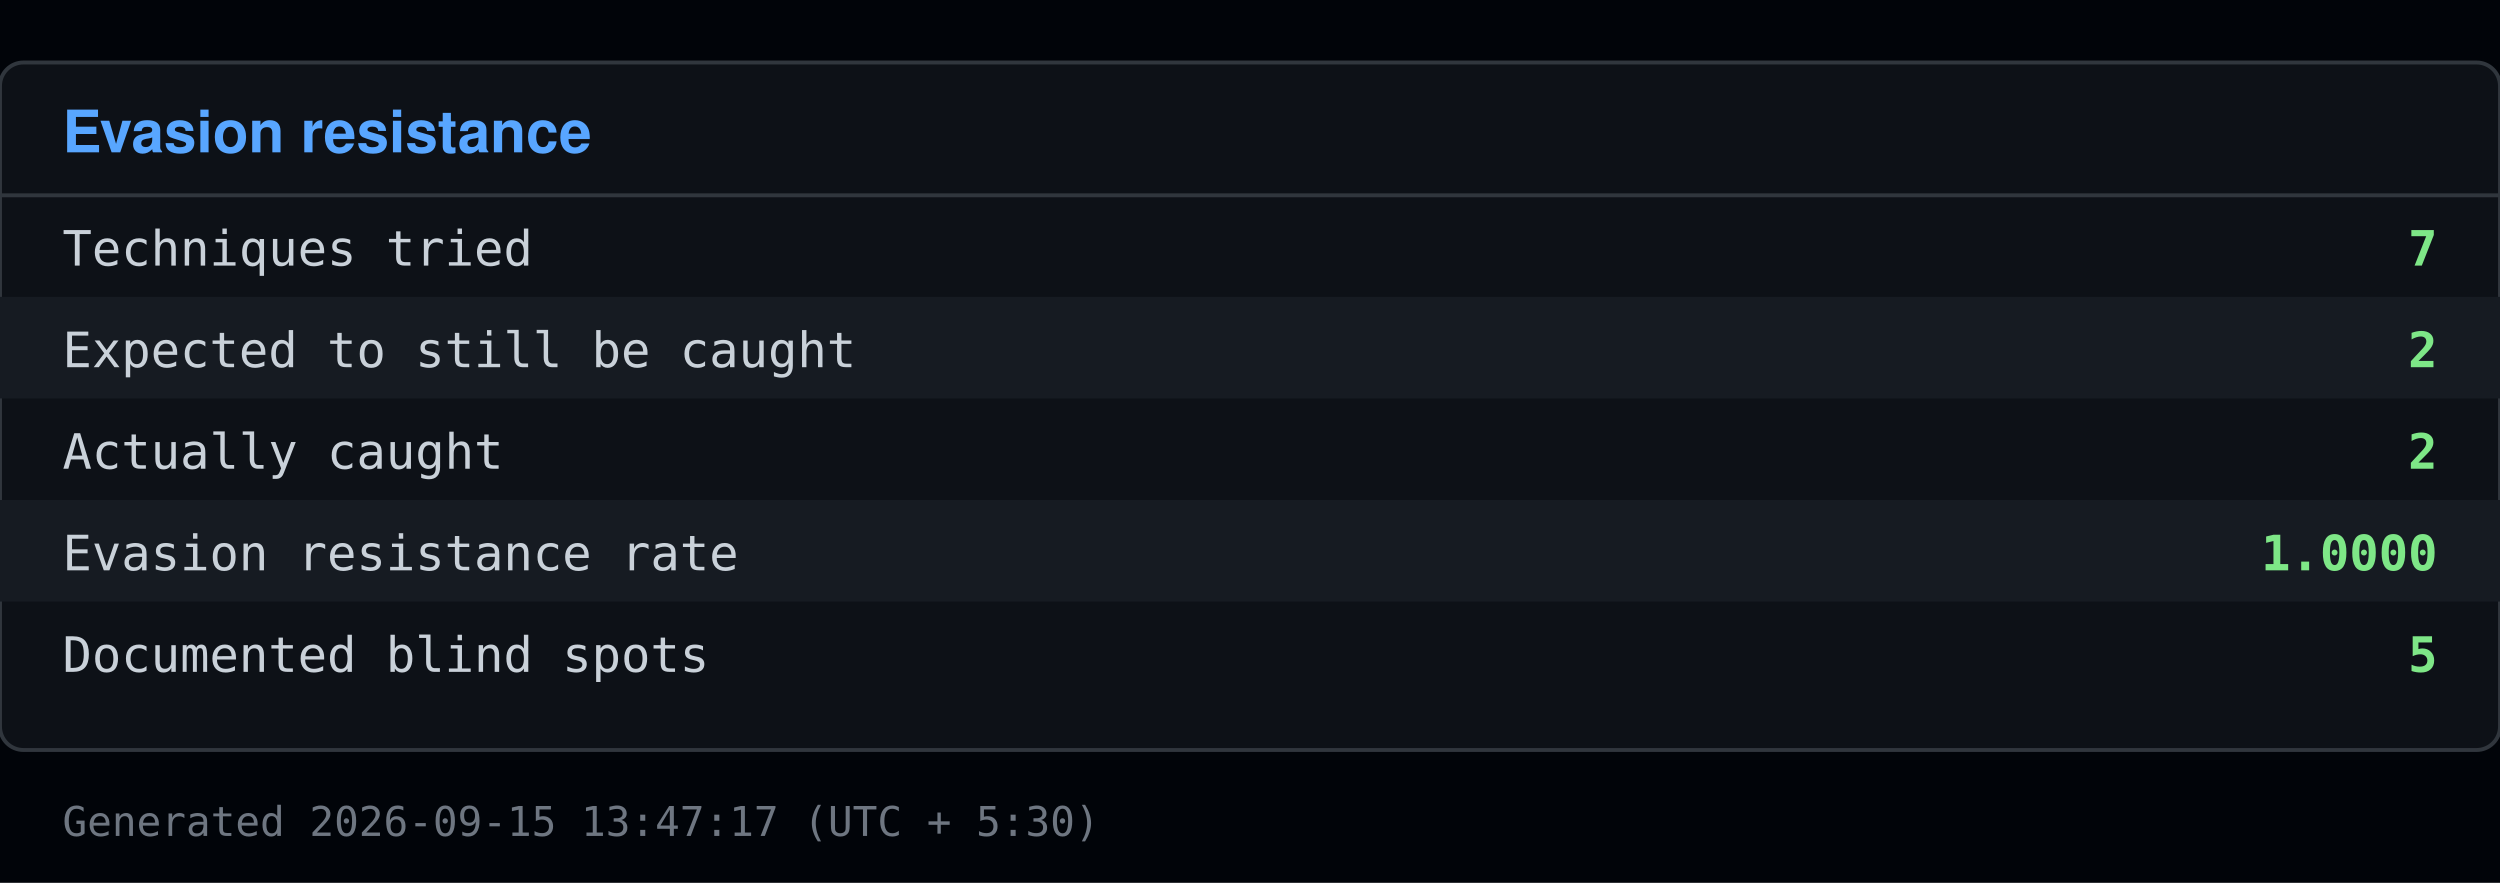
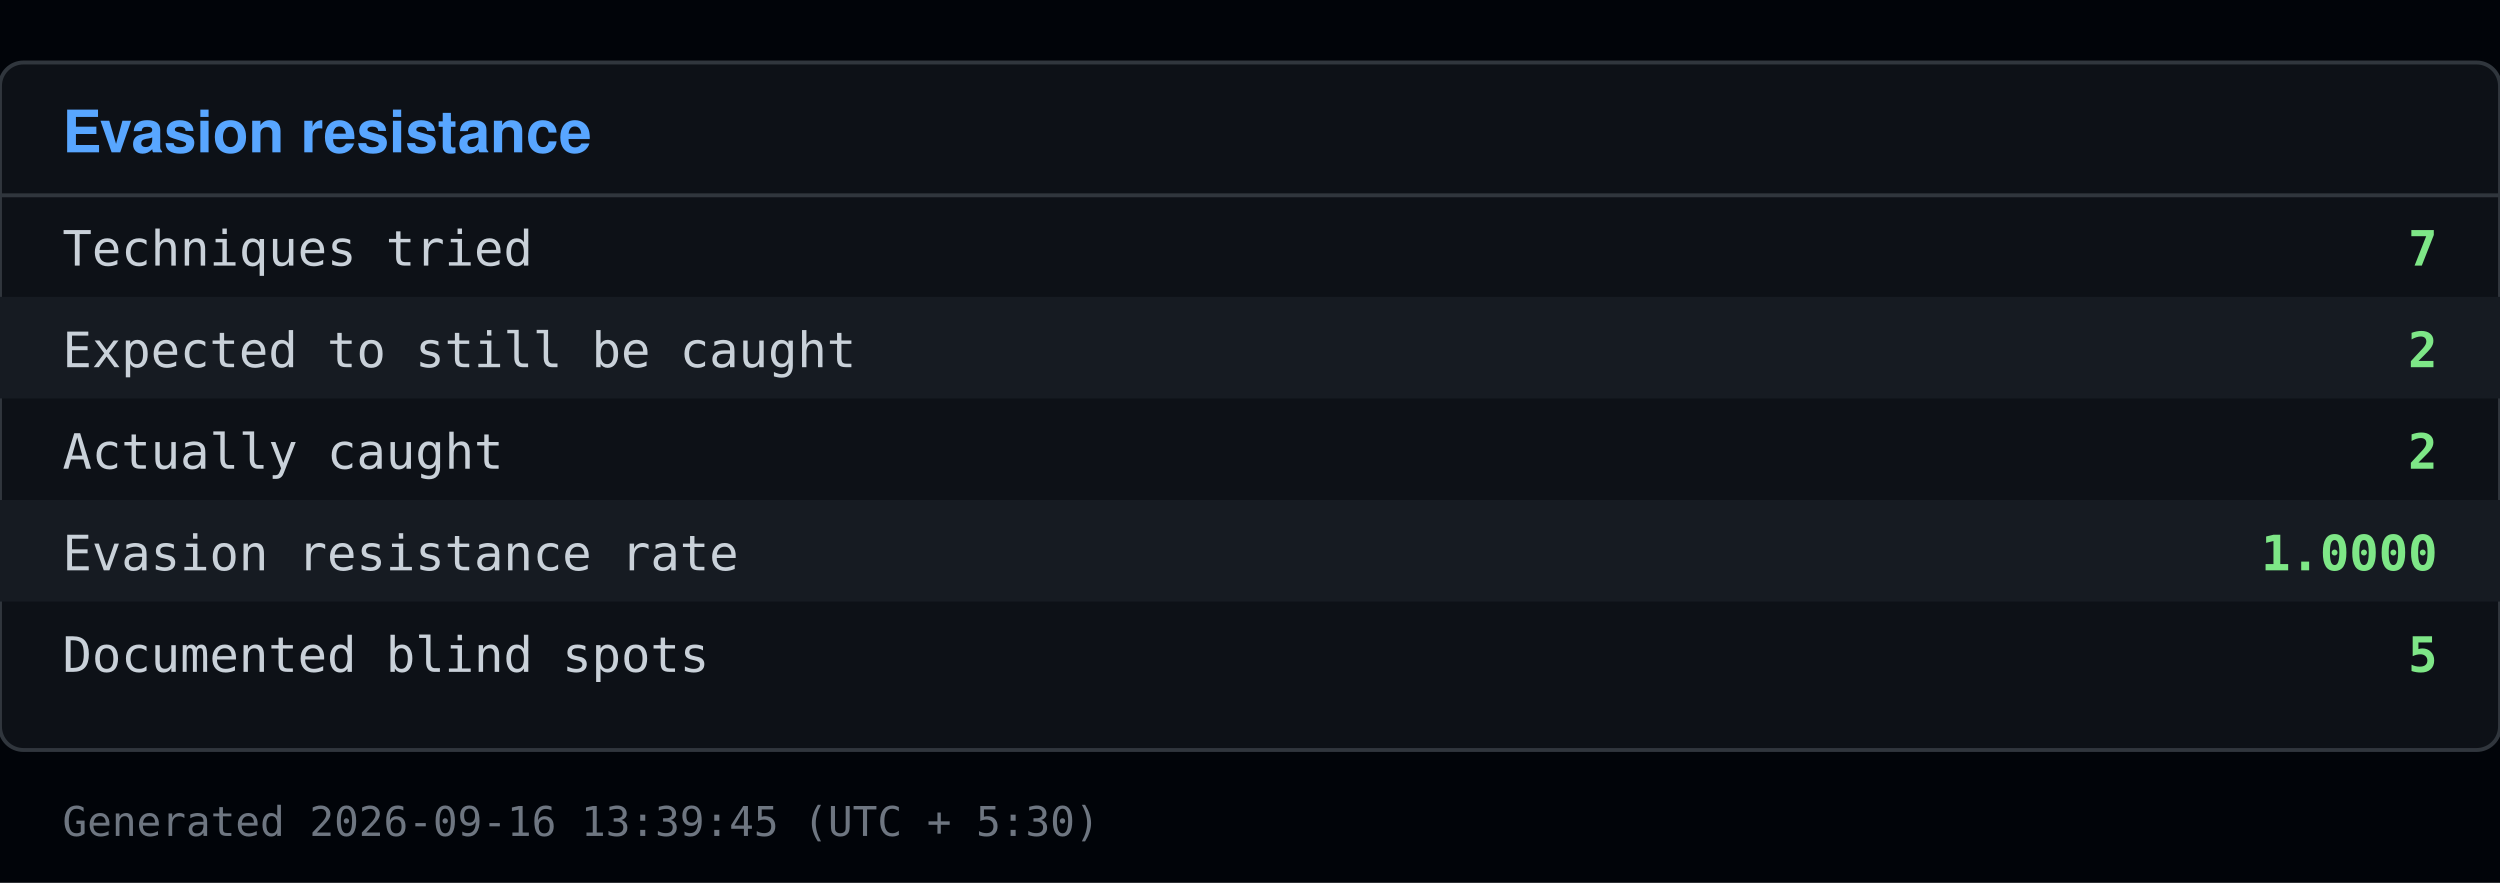
<svg xmlns="http://www.w3.org/2000/svg" viewBox="0 0 640 226" width="640" height="226">
  <rect x="0" y="0" width="640" height="226" fill="#010409" />
  <rect x="0" y="16" width="640" height="176" fill="#0d1117" stroke="#30363d" rx="6" />
  <text x="16" y="39" font-family="Segoe UI, Helvetica, Arial, sans-serif" font-size="15" font-weight="600" fill="#58a6ff">Evasion resistance</text>
  <line x1="0" y1="50" x2="640" y2="50" stroke="#30363d" />
  <text x="16" y="68" font-family="Consolas, Menlo, monospace" font-size="12.5" fill="#c9d1d9">Techniques tried</text>
  <text x="624" y="68" font-family="Consolas, Menlo, monospace" font-size="12.5" fill="#7ee787" text-anchor="end" font-weight="600">7</text>
  <rect x="0" y="76" width="640" height="26" fill="#161b22" />
  <text x="16" y="94" font-family="Consolas, Menlo, monospace" font-size="12.5" fill="#c9d1d9">Expected to still be caught</text>
  <text x="624" y="94" font-family="Consolas, Menlo, monospace" font-size="12.5" fill="#7ee787" text-anchor="end" font-weight="600">2</text>
  <text x="16" y="120" font-family="Consolas, Menlo, monospace" font-size="12.5" fill="#c9d1d9">Actually caught</text>
  <text x="624" y="120" font-family="Consolas, Menlo, monospace" font-size="12.5" fill="#7ee787" text-anchor="end" font-weight="600">2</text>
  <rect x="0" y="128" width="640" height="26" fill="#161b22" />
  <text x="16" y="146" font-family="Consolas, Menlo, monospace" font-size="12.5" fill="#c9d1d9">Evasion resistance rate</text>
  <text x="624" y="146" font-family="Consolas, Menlo, monospace" font-size="12.5" fill="#7ee787" text-anchor="end" font-weight="600">1.0000</text>
  <text x="16" y="172" font-family="Consolas, Menlo, monospace" font-size="12.5" fill="#c9d1d9">Documented blind spots</text>
  <text x="624" y="172" font-family="Consolas, Menlo, monospace" font-size="12.5" fill="#7ee787" text-anchor="end" font-weight="600">5</text>
-   <text x="16" y="214" font-family="Consolas, Menlo, monospace" font-size="10.5" fill="#6e7681">Generated 2026-09-15 13:47:17 (UTC + 5:30)</text>
+   <text x="16" y="214" font-family="Consolas, Menlo, monospace" font-size="10.5" fill="#6e7681">Generated 2026-09-16 13:39:45 (UTC + 5:30)</text>
</svg>
